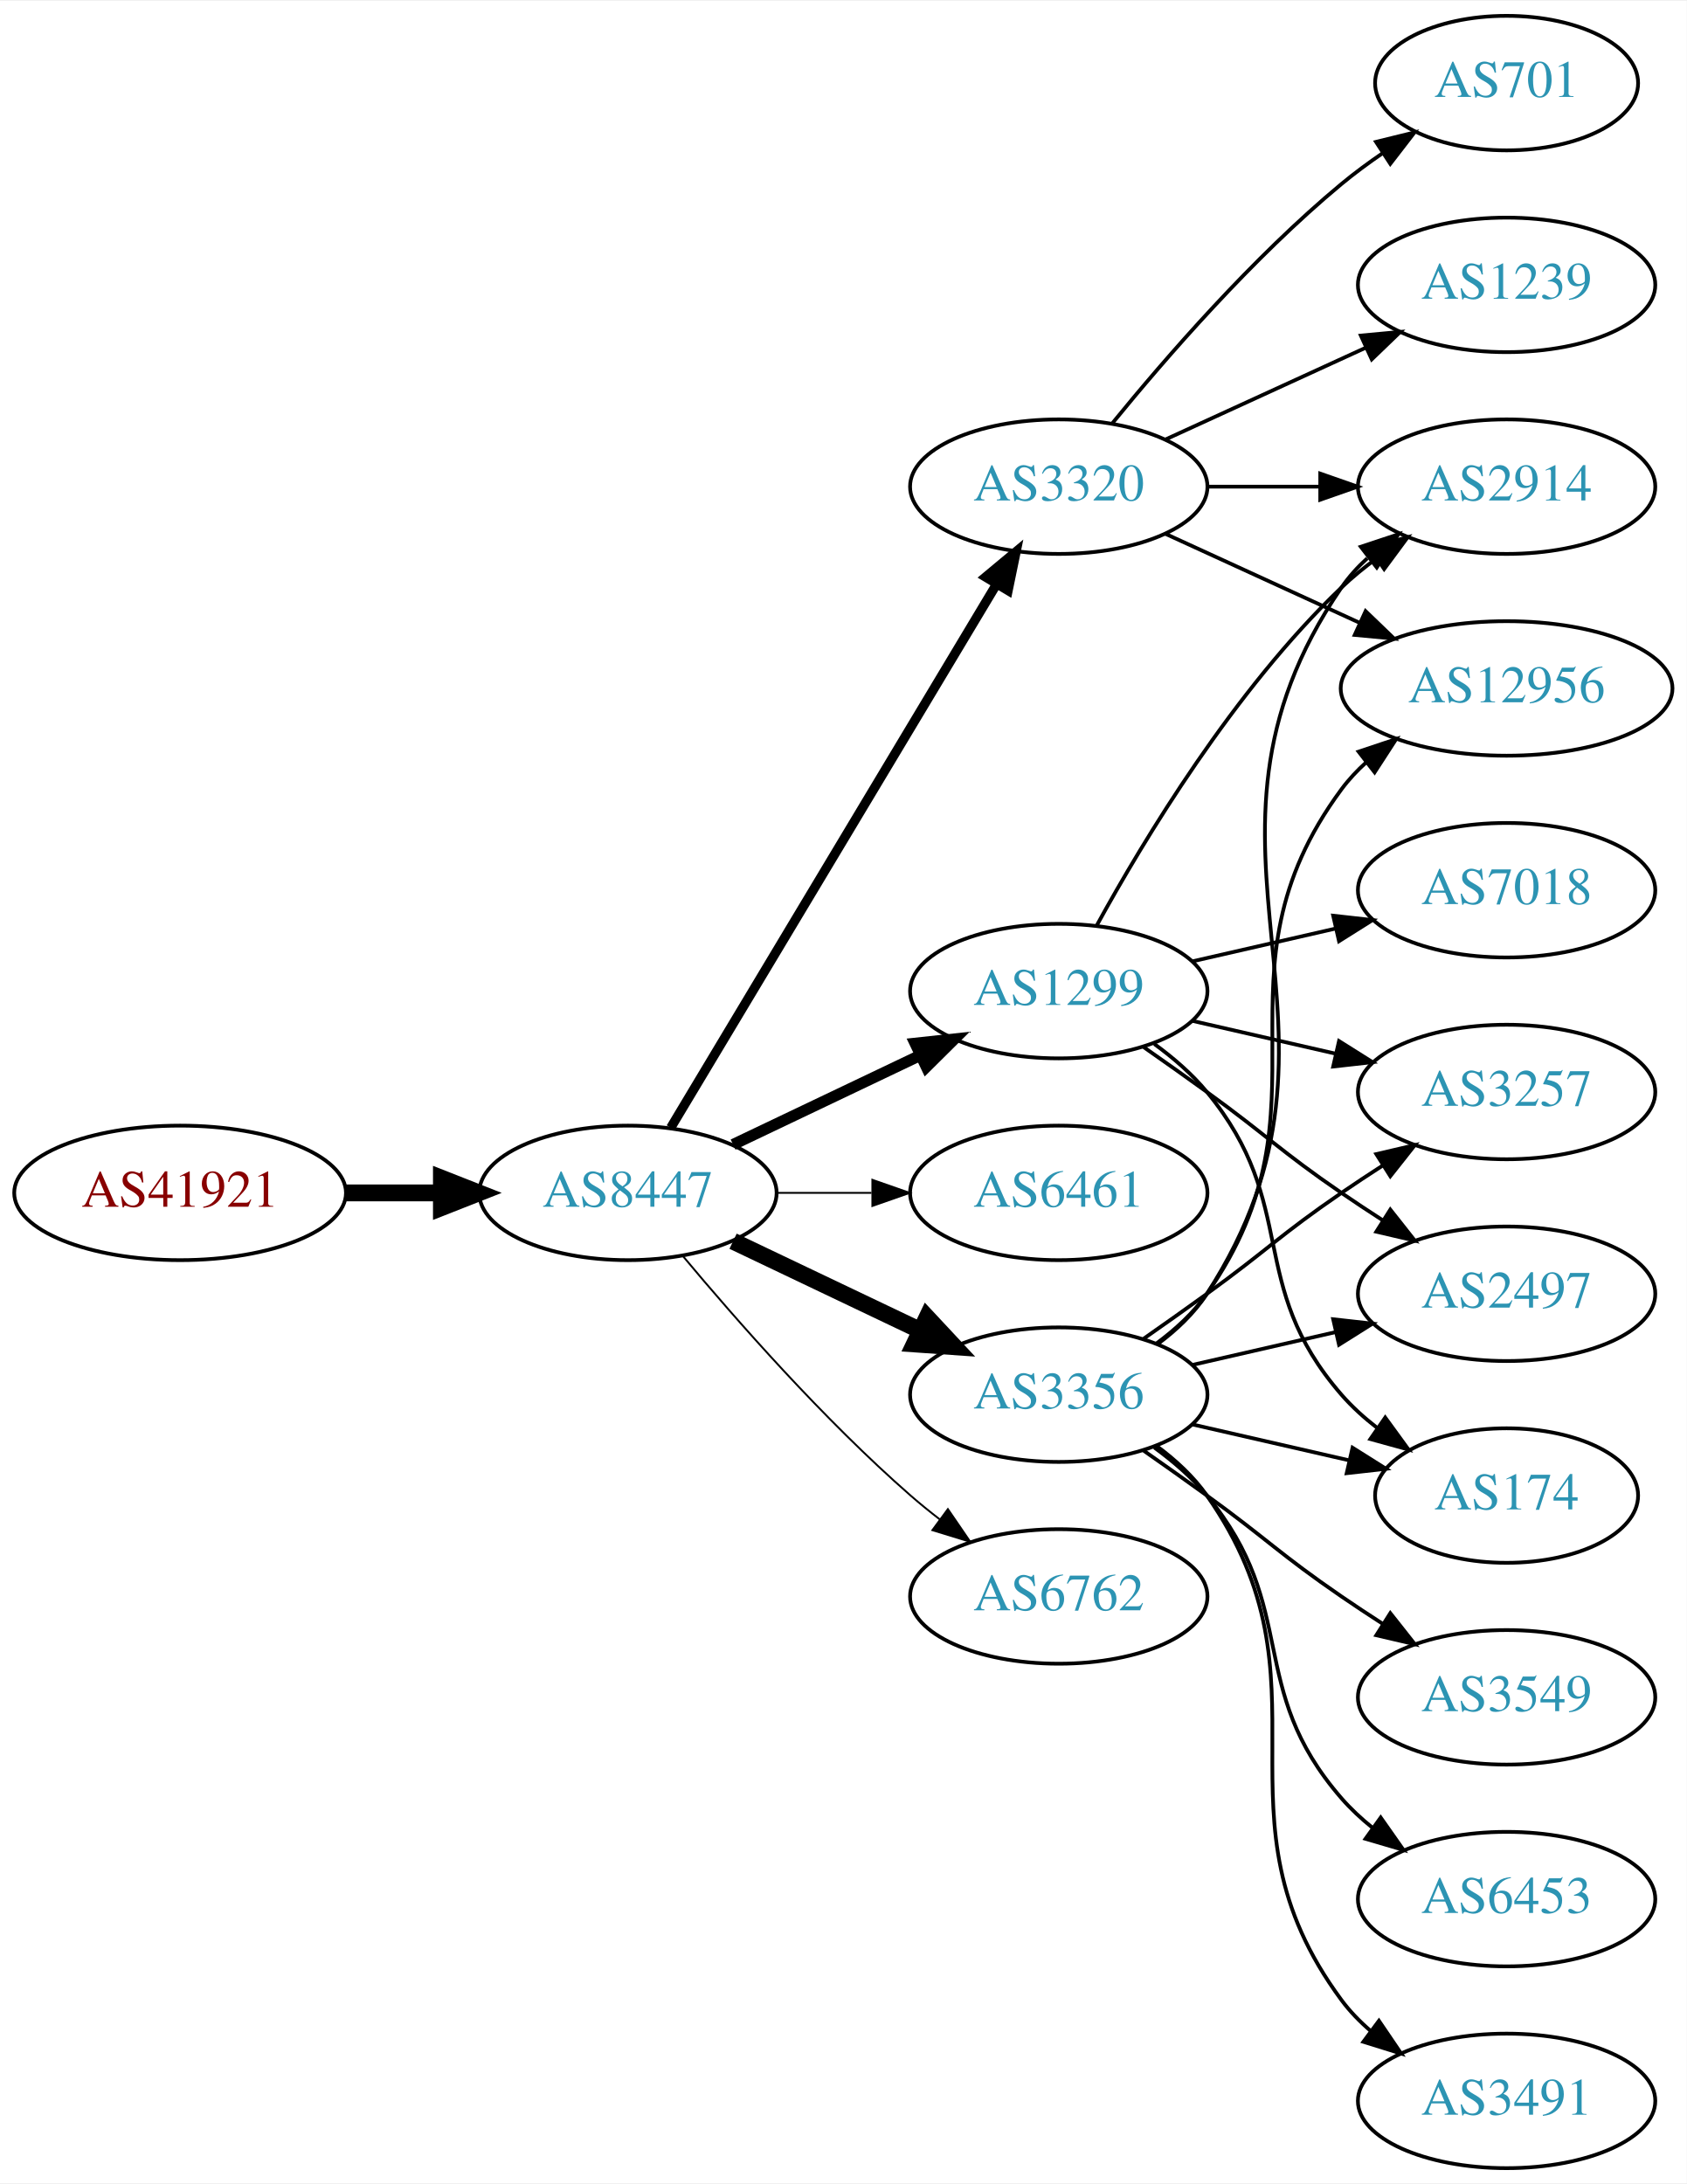
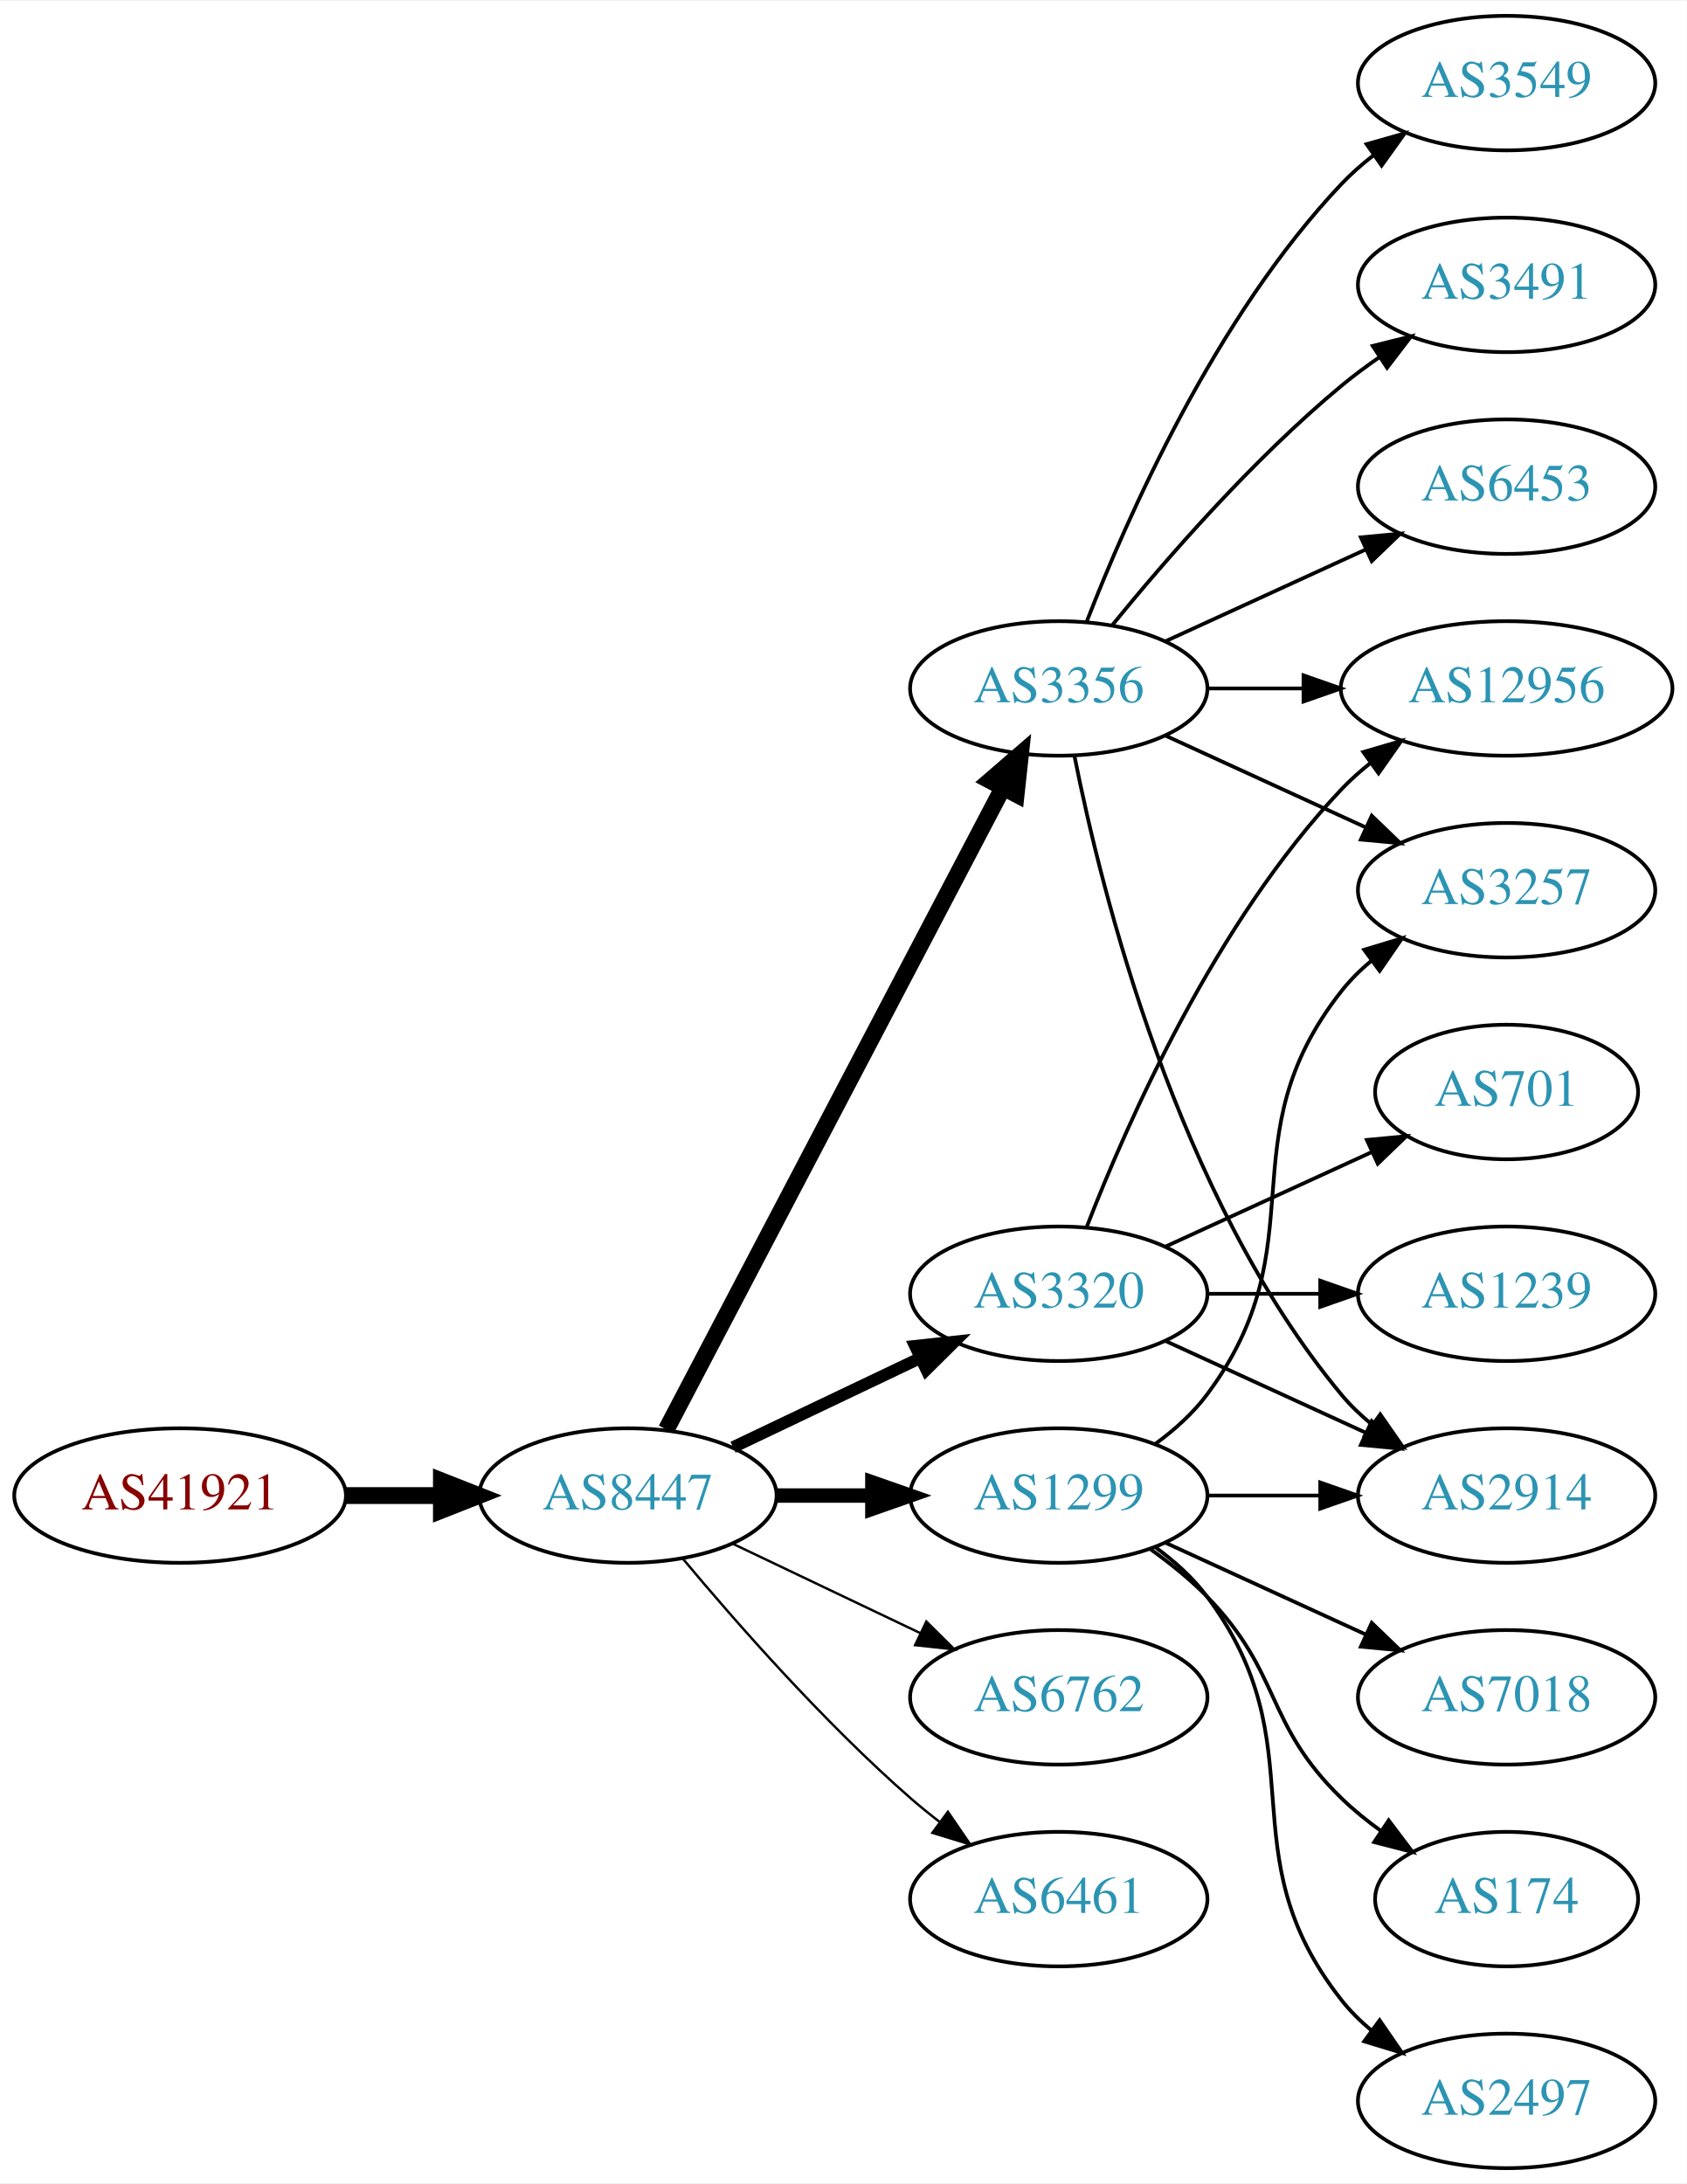
<svg xmlns="http://www.w3.org/2000/svg" xmlns:xlink="http://www.w3.org/1999/xlink" width="451pt" height="584pt" viewBox="0.00 0.00 451.37 584.00">
  <g id="graph0" class="graph" transform="scale(1 1) rotate(0) translate(4 580)">
    <polygon fill="white" stroke="none" points="-4,4 -4,-580 447.37,-580 447.37,4 -4,4" />
    <g id="node1" class="node">
      <g id="a_node1">
        <a xlink:href="/asn/41921" xlink:title="AS41921 ~ B&amp;R Industrial Automation GmbH [AT]">
-           <ellipse fill="#ffffff" stroke="black" cx="44.196" cy="-261" rx="44.393" ry="18" />
-           <text text-anchor="middle" x="44.196" y="-257.3" font-family="Times,serif" font-size="14.00" fill="#880000">AS41921</text>
+           <ellipse fill="#ffffff" stroke="black" cx="44.196" cy="-180" rx="44.393" ry="18" />
+           <text text-anchor="middle" x="44.196" y="-176.3" font-family="Times,serif" font-size="14.00" fill="#880000">AS41921</text>
        </a>
      </g>
    </g>
    <g id="node2" class="node">
      <g id="a_node2">
        <a xlink:href="/asn/8447" xlink:title="AS8447 ~ A1 Telekom Austria AG [AT]">
-           <ellipse fill="#ffffff" stroke="black" cx="164.039" cy="-261" rx="39.794" ry="18" />
-           <text text-anchor="middle" x="164.039" y="-257.3" font-family="Times,serif" font-size="14.00" fill="#2c94b3">AS8447</text>
+           <ellipse fill="#ffffff" stroke="black" cx="164.039" cy="-180" rx="39.794" ry="18" />
+           <text text-anchor="middle" x="164.039" y="-176.3" font-family="Times,serif" font-size="14.00" fill="#2c94b3">AS8447</text>
        </a>
      </g>
    </g>
    <g id="edge1" class="edge">
-       <path fill="none" stroke="black" stroke-width="4.5" d="M88.407,-261C96.72,-261 105.482,-261 113.965,-261" />
-       <polygon fill="black" stroke="black" stroke-width="4.5" points="114.123,-264.938 124.123,-261 114.123,-257.063 114.123,-264.938" />
+       <path fill="none" stroke="black" stroke-width="4.5" d="M88.407,-180C96.72,-180 105.482,-180 113.965,-180" />
+       <polygon fill="black" stroke="black" stroke-width="4.5" points="114.123,-183.938 124.123,-180 114.123,-176.063 114.123,-183.938" />
    </g>
    <g id="node3" class="node">
      <g id="a_node3">
-         <a xlink:href="/asn/1299" xlink:title="AS1299 ~ Telia Carrier [EU]">
-           <ellipse fill="#ffffff" stroke="black" cx="279.332" cy="-315" rx="39.794" ry="18" />
-           <text text-anchor="middle" x="279.332" y="-311.3" font-family="Times,serif" font-size="14.00" fill="#2c94b3">AS1299</text>
+         <a xlink:href="/asn/3356" xlink:title="AS3356 ~ Level 3 Parent, LLC [US]">
+           <ellipse fill="#ffffff" stroke="black" cx="279.332" cy="-396" rx="39.794" ry="18" />
+           <text text-anchor="middle" x="279.332" y="-392.3" font-family="Times,serif" font-size="14.00" fill="#2c94b3">AS3356</text>
        </a>
      </g>
    </g>
    <g id="edge2" class="edge">
-       <path fill="none" stroke="black" stroke-width="3" d="M192.175,-273.934C207.169,-281.081 225.99,-290.052 242.213,-297.785" />
-       <polygon fill="black" stroke="black" stroke-width="3" points="240.884,-301.028 251.417,-302.171 243.895,-294.709 240.884,-301.028" />
+       <path fill="none" stroke="black" stroke-width="4.5" d="M174.31,-197.676C194.151,-235.505 240.829,-324.499 264.316,-369.278" />
+       <polygon fill="black" stroke="black" stroke-width="4.5" points="260.959,-371.356 269.091,-378.383 267.933,-367.698 260.959,-371.356" />
    </g>
    <g id="node4" class="node">
      <g id="a_node4">
        <a xlink:href="/asn/3320" xlink:title="AS3320 ~ DTAG [DE]">
-           <ellipse fill="#ffffff" stroke="black" cx="279.332" cy="-450" rx="39.794" ry="18" />
-           <text text-anchor="middle" x="279.332" y="-446.3" font-family="Times,serif" font-size="14.00" fill="#2c94b3">AS3320</text>
+           <ellipse fill="#ffffff" stroke="black" cx="279.332" cy="-234" rx="39.794" ry="18" />
+           <text text-anchor="middle" x="279.332" y="-230.3" font-family="Times,serif" font-size="14.00" fill="#2c94b3">AS3320</text>
        </a>
      </g>
    </g>
    <g id="edge3" class="edge">
-       <path fill="none" stroke="black" stroke-width="2.5" d="M175.494,-278.442C195.475,-311.775 239.18,-384.686 262.666,-423.866" />
-       <polygon fill="black" stroke="black" stroke-width="2.5" points="259.758,-425.823 267.902,-432.6 265.762,-422.224 259.758,-425.823" />
+       <path fill="none" stroke="black" stroke-width="3.214" d="M192.175,-192.934C207.169,-200.081 225.99,-209.052 242.213,-216.785" />
+       <polygon fill="black" stroke="black" stroke-width="3.214" points="240.884,-220.028 251.417,-221.171 243.895,-213.709 240.884,-220.028" />
    </g>
    <g id="node5" class="node">
      <g id="a_node5">
-         <a xlink:href="/asn/6461" xlink:title="AS6461 ~ Zayo Bandwidth [US]">
-           <ellipse fill="#ffffff" stroke="black" cx="279.332" cy="-261" rx="39.794" ry="18" />
-           <text text-anchor="middle" x="279.332" y="-257.3" font-family="Times,serif" font-size="14.00" fill="#2c94b3">AS6461</text>
+         <a xlink:href="/asn/1299" xlink:title="AS1299 ~ Telia Carrier [EU]">
+           <ellipse fill="#ffffff" stroke="black" cx="279.332" cy="-180" rx="39.794" ry="18" />
+           <text text-anchor="middle" x="279.332" y="-176.3" font-family="Times,serif" font-size="14.00" fill="#2c94b3">AS1299</text>
        </a>
      </g>
    </g>
    <g id="edge4" class="edge">
-       <path fill="none" stroke="black" stroke-width="0.5" d="M203.711,-261C211.914,-261 220.678,-261 229.21,-261" />
-       <polygon fill="black" stroke="black" stroke-width="0.5" points="229.449,-264.5 239.449,-261 229.449,-257.5 229.449,-264.5" />
+       <path fill="none" stroke="black" stroke-width="3.857" d="M203.711,-180C211.914,-180 220.678,-180 229.21,-180" />
+       <polygon fill="black" stroke="black" stroke-width="3.857" points="229.449,-183.5 239.449,-180 229.449,-176.5 229.449,-183.5" />
    </g>
    <g id="node6" class="node">
      <g id="a_node6">
-         <a xlink:href="/asn/3356" xlink:title="AS3356 ~ Level 3 Parent, LLC [US]">
-           <ellipse fill="#ffffff" stroke="black" cx="279.332" cy="-207" rx="39.794" ry="18" />
-           <text text-anchor="middle" x="279.332" y="-203.3" font-family="Times,serif" font-size="14.00" fill="#2c94b3">AS3356</text>
+         <a xlink:href="/asn/6762" xlink:title="AS6762 ~ TELECOM ITALIA SPARKLE S.p.A. [IT]">
+           <ellipse fill="#ffffff" stroke="black" cx="279.332" cy="-126" rx="39.794" ry="18" />
+           <text text-anchor="middle" x="279.332" y="-122.3" font-family="Times,serif" font-size="14.00" fill="#2c94b3">AS6762</text>
        </a>
      </g>
    </g>
    <g id="edge5" class="edge">
-       <path fill="none" stroke="black" stroke-width="4.5" d="M192.175,-248.066C207.169,-240.919 225.99,-231.948 242.213,-224.215" />
-       <polygon fill="black" stroke="black" stroke-width="4.5" points="244.084,-227.686 251.417,-219.829 240.695,-220.577 244.084,-227.686" />
+       <path fill="none" stroke="black" stroke-width="0.643" d="M192.175,-167.066C207.169,-159.919 225.99,-150.948 242.213,-143.215" />
+       <polygon fill="black" stroke="black" stroke-width="0.643" points="243.895,-146.291 251.417,-138.829 240.884,-139.972 243.895,-146.291" />
    </g>
    <g id="node7" class="node">
      <g id="a_node7">
-         <a xlink:href="/asn/6762" xlink:title="AS6762 ~ TELECOM ITALIA SPARKLE S.p.A. [IT]">
-           <ellipse fill="#ffffff" stroke="black" cx="279.332" cy="-153" rx="39.794" ry="18" />
-           <text text-anchor="middle" x="279.332" y="-149.3" font-family="Times,serif" font-size="14.00" fill="#2c94b3">AS6762</text>
+         <a xlink:href="/asn/6461" xlink:title="AS6461 ~ Zayo Bandwidth [US]">
+           <ellipse fill="#ffffff" stroke="black" cx="279.332" cy="-72" rx="39.794" ry="18" />
+           <text text-anchor="middle" x="279.332" y="-68.3" font-family="Times,serif" font-size="14.00" fill="#2c94b3">AS6461</text>
        </a>
      </g>
    </g>
    <g id="edge6" class="edge">
-       <path fill="none" stroke="black" stroke-width="0.5" d="M178.669,-244.183C192.951,-227.071 216.498,-200.255 239.685,-180 242.151,-177.846 244.789,-175.706 247.487,-173.628" />
-       <polygon fill="black" stroke="black" stroke-width="0.5" points="249.66,-176.375 255.641,-167.63 245.512,-170.736 249.66,-176.375" />
+       <path fill="none" stroke="black" stroke-width="0.643" d="M178.669,-163.183C192.951,-146.071 216.498,-119.255 239.685,-99 242.151,-96.846 244.789,-94.706 247.487,-92.628" />
+       <polygon fill="black" stroke="black" stroke-width="0.643" points="249.66,-95.375 255.641,-86.63 245.512,-89.736 249.66,-95.375" />
    </g>
    <g id="node8" class="node">
      <g id="a_node8">
-         <a xlink:href="/asn/7018" xlink:title="AS7018 ~ AT&amp;T Services, Inc. [US]">
-           <ellipse fill="#ffffff" stroke="black" cx="399.174" cy="-342" rx="39.794" ry="18" />
-           <text text-anchor="middle" x="399.174" y="-338.3" font-family="Times,serif" font-size="14.00" fill="#2c94b3">AS7018</text>
+         <a xlink:href="/asn/3549" xlink:title="AS3549 ~ Level 3 Parent, LLC [US]">
+           <ellipse fill="#ffffff" stroke="black" cx="399.174" cy="-558" rx="39.794" ry="18" />
+           <text text-anchor="middle" x="399.174" y="-554.3" font-family="Times,serif" font-size="14.00" fill="#2c94b3">AS3549</text>
        </a>
      </g>
    </g>
    <g id="edge7" class="edge">
-       <path fill="none" stroke="black" d="M315.051,-322.955C327.051,-325.704 340.672,-328.825 353.364,-331.733" />
-       <polygon fill="black" stroke="black" points="352.767,-335.187 363.296,-334.009 354.33,-328.364 352.767,-335.187" />
+       <path fill="none" stroke="black" d="M286.855,-413.994C297.605,-441.728 321.262,-495.429 354.978,-531 357.564,-533.728 360.481,-536.294 363.55,-538.677" />
+       <polygon fill="black" stroke="black" points="361.704,-541.658 371.898,-544.543 365.728,-535.93 361.704,-541.658" />
    </g>
    <g id="node9" class="node">
      <g id="a_node9">
-         <a xlink:href="/asn/3257" xlink:title="AS3257 ~ GTT [DE]">
-           <ellipse fill="#ffffff" stroke="black" cx="399.174" cy="-288" rx="39.794" ry="18" />
-           <text text-anchor="middle" x="399.174" y="-284.3" font-family="Times,serif" font-size="14.00" fill="#2c94b3">AS3257</text>
+         <a xlink:href="/asn/12956" xlink:title="AS12956 ~ TELXIUS [ES]">
+           <ellipse fill="#ffffff" stroke="black" cx="399.174" cy="-396" rx="44.393" ry="18" />
+           <text text-anchor="middle" x="399.174" y="-392.3" font-family="Times,serif" font-size="14.00" fill="#2c94b3">AS12956</text>
        </a>
      </g>
    </g>
    <g id="edge8" class="edge">
-       <path fill="none" stroke="black" d="M315.051,-307.045C327.051,-304.296 340.672,-301.175 353.364,-298.267" />
-       <polygon fill="black" stroke="black" points="354.33,-301.636 363.296,-295.991 352.767,-294.813 354.33,-301.636" />
+       <path fill="none" stroke="black" d="M319.244,-396C327.347,-396 336.022,-396 344.548,-396" />
+       <polygon fill="black" stroke="black" points="344.826,-399.5 354.826,-396 344.826,-392.5 344.826,-399.5" />
    </g>
    <g id="node10" class="node">
      <g id="a_node10">
        <a xlink:href="/asn/2914" xlink:title="AS2914 ~ NTT America, Inc. [US]">
-           <ellipse fill="#ffffff" stroke="black" cx="399.174" cy="-450" rx="39.794" ry="18" />
-           <text text-anchor="middle" x="399.174" y="-446.3" font-family="Times,serif" font-size="14.00" fill="#2c94b3">AS2914</text>
+           <ellipse fill="#ffffff" stroke="black" cx="399.174" cy="-180" rx="39.794" ry="18" />
+           <text text-anchor="middle" x="399.174" y="-176.3" font-family="Times,serif" font-size="14.00" fill="#2c94b3">AS2914</text>
        </a>
      </g>
    </g>
    <g id="edge9" class="edge">
-       <path fill="none" stroke="black" d="M289.573,-332.713C302.118,-355.561 326.295,-395.611 354.978,-423 357.846,-425.739 361.035,-428.347 364.344,-430.785" />
-       <polygon fill="black" stroke="black" points="362.468,-433.742 372.704,-436.477 366.407,-427.956 362.468,-433.742" />
+       <path fill="none" stroke="black" d="M283.53,-377.927C290.694,-341.859 310.968,-259.875 354.978,-207 357.383,-204.111 360.179,-201.437 363.172,-198.987" />
+       <polygon fill="black" stroke="black" points="365.361,-201.723 371.415,-193.027 361.26,-196.05 365.361,-201.723" />
    </g>
    <g id="node11" class="node">
      <g id="a_node11">
-         <a xlink:href="/asn/174" xlink:title="AS174 ~ Cogent Communications [US]">
-           <ellipse fill="#ffffff" stroke="black" cx="399.174" cy="-180" rx="35.194" ry="18" />
-           <text text-anchor="middle" x="399.174" y="-176.3" font-family="Times,serif" font-size="14.00" fill="#2c94b3">AS174</text>
+         <a xlink:href="/asn/3491" xlink:title="AS3491 ~ PCCW Global, Inc. [US]">
+           <ellipse fill="#ffffff" stroke="black" cx="399.174" cy="-504" rx="39.794" ry="18" />
+           <text text-anchor="middle" x="399.174" y="-500.3" font-family="Times,serif" font-size="14.00" fill="#2c94b3">AS3491</text>
        </a>
      </g>
    </g>
    <g id="edge10" class="edge">
-       <path fill="none" stroke="black" d="M304.912,-300.844C310.007,-297.128 315.02,-292.799 318.978,-288 344.043,-257.606 329.144,-236.742 354.978,-207 357.784,-203.77 361.071,-200.797 364.559,-198.098" />
-       <polygon fill="black" stroke="black" points="366.693,-200.878 372.925,-192.31 362.71,-195.121 366.693,-200.878" />
+       <path fill="none" stroke="black" d="M293.751,-413.065C307.865,-430.375 331.28,-457.345 354.978,-477 358.194,-479.668 361.695,-482.27 365.265,-484.741" />
+       <polygon fill="black" stroke="black" points="363.343,-487.666 373.622,-490.236 367.189,-481.817 363.343,-487.666" />
    </g>
    <g id="node12" class="node">
      <g id="a_node12">
-         <a xlink:href="/asn/2497" xlink:title="AS2497 ~ Internet Initiative Japan Inc. [JP]">
-           <ellipse fill="#ffffff" stroke="black" cx="399.174" cy="-234" rx="39.794" ry="18" />
-           <text text-anchor="middle" x="399.174" y="-230.3" font-family="Times,serif" font-size="14.00" fill="#2c94b3">AS2497</text>
+         <a xlink:href="/asn/3257" xlink:title="AS3257 ~ GTT [DE]">
+           <ellipse fill="#ffffff" stroke="black" cx="399.174" cy="-342" rx="39.794" ry="18" />
+           <text text-anchor="middle" x="399.174" y="-338.3" font-family="Times,serif" font-size="14.00" fill="#2c94b3">AS3257</text>
        </a>
      </g>
    </g>
    <g id="edge11" class="edge">
-       <path fill="none" stroke="black" d="M302.089,-299.991C307.623,-296.121 313.542,-291.936 318.978,-288 335.178,-276.271 338.483,-272.311 354.978,-261 358.506,-258.581 362.244,-256.111 365.985,-253.698" />
-       <polygon fill="black" stroke="black" points="368.057,-256.528 374.626,-248.216 364.307,-250.618 368.057,-256.528" />
-     </g>
-     <g id="edge13" class="edge">
-       <path fill="none" stroke="black" d="M319.244,-450C328.798,-450 339.147,-450 349.11,-450" />
-       <polygon fill="black" stroke="black" points="349.302,-453.5 359.302,-450 349.302,-446.5 349.302,-453.5" />
+       <path fill="none" stroke="black" d="M307.96,-383.339C323.917,-376.027 344.188,-366.739 361.471,-358.819" />
+       <polygon fill="black" stroke="black" points="363.085,-361.929 370.718,-354.581 360.169,-355.565 363.085,-361.929" />
    </g>
    <g id="node13" class="node">
      <g id="a_node13">
-         <a xlink:href="/asn/12956" xlink:title="AS12956 ~ TELXIUS [ES]">
-           <ellipse fill="#ffffff" stroke="black" cx="399.174" cy="-396" rx="44.393" ry="18" />
-           <text text-anchor="middle" x="399.174" y="-392.3" font-family="Times,serif" font-size="14.00" fill="#2c94b3">AS12956</text>
+         <a xlink:href="/asn/6453" xlink:title="AS6453 ~ TATA COMMUNICATIONS (AMERICA) INC [US]">
+           <ellipse fill="#ffffff" stroke="black" cx="399.174" cy="-450" rx="39.794" ry="18" />
+           <text text-anchor="middle" x="399.174" y="-446.3" font-family="Times,serif" font-size="14.00" fill="#2c94b3">AS6453</text>
        </a>
      </g>
    </g>
    <g id="edge12" class="edge">
-       <path fill="none" stroke="black" d="M307.96,-437.339C323.458,-430.238 343.025,-421.272 359.971,-413.506" />
-       <polygon fill="black" stroke="black" points="361.441,-416.683 369.074,-409.335 358.525,-410.319 361.441,-416.683" />
+       <path fill="none" stroke="black" d="M307.96,-408.661C323.917,-415.973 344.188,-425.261 361.471,-433.181" />
+       <polygon fill="black" stroke="black" points="360.169,-436.435 370.718,-437.419 363.085,-430.071 360.169,-436.435" />
+     </g>
+     <g id="edge13" class="edge">
+       <path fill="none" stroke="black" d="M286.855,-251.994C297.605,-279.728 321.262,-333.429 354.978,-369 357.362,-371.515 360.029,-373.893 362.835,-376.117" />
+       <polygon fill="black" stroke="black" points="360.828,-378.985 370.997,-381.961 364.904,-373.293 360.828,-378.985" />
+     </g>
+     <g id="edge15" class="edge">
+       <path fill="none" stroke="black" d="M307.96,-221.339C323.917,-214.027 344.188,-204.739 361.471,-196.819" />
+       <polygon fill="black" stroke="black" points="363.085,-199.929 370.718,-192.581 360.169,-193.565 363.085,-199.929" />
    </g>
    <g id="node14" class="node">
      <g id="a_node14">
        <a xlink:href="/asn/701" xlink:title="AS701 ~ UUNET [US]">
-           <ellipse fill="#ffffff" stroke="black" cx="399.174" cy="-558" rx="35.194" ry="18" />
-           <text text-anchor="middle" x="399.174" y="-554.3" font-family="Times,serif" font-size="14.00" fill="#2c94b3">AS701</text>
+           <ellipse fill="#ffffff" stroke="black" cx="399.174" cy="-288" rx="35.194" ry="18" />
+           <text text-anchor="middle" x="399.174" y="-284.3" font-family="Times,serif" font-size="14.00" fill="#2c94b3">AS701</text>
        </a>
      </g>
    </g>
    <g id="edge14" class="edge">
-       <path fill="none" stroke="black" d="M293.751,-467.065C307.865,-484.375 331.28,-511.345 354.978,-531 358.441,-533.872 362.234,-536.669 366.088,-539.308" />
-       <polygon fill="black" stroke="black" points="364.231,-542.275 374.521,-544.797 368.05,-536.408 364.231,-542.275" />
+       <path fill="none" stroke="black" d="M307.96,-246.661C324.377,-254.183 345.358,-263.798 362.955,-271.861" />
+       <polygon fill="black" stroke="black" points="361.783,-275.174 372.332,-276.158 364.7,-268.811 361.783,-275.174" />
    </g>
    <g id="node15" class="node">
      <g id="a_node15">
        <a xlink:href="/asn/1239" xlink:title="AS1239 ~ Sprint [US]">
-           <ellipse fill="#ffffff" stroke="black" cx="399.174" cy="-504" rx="39.794" ry="18" />
-           <text text-anchor="middle" x="399.174" y="-500.3" font-family="Times,serif" font-size="14.00" fill="#2c94b3">AS1239</text>
-         </a>
-       </g>
-     </g>
-     <g id="edge15" class="edge">
-       <path fill="none" stroke="black" d="M307.96,-462.661C323.917,-469.973 344.188,-479.261 361.471,-487.181" />
-       <polygon fill="black" stroke="black" points="360.169,-490.435 370.718,-491.419 363.085,-484.071 360.169,-490.435" />
-     </g>
-     <g id="edge21" class="edge">
-       <path fill="none" stroke="black" d="M302.089,-222.009C307.623,-225.879 313.542,-230.064 318.978,-234 335.178,-245.729 338.483,-249.689 354.978,-261 358.506,-263.419 362.244,-265.889 365.985,-268.302" />
-       <polygon fill="black" stroke="black" points="364.307,-271.382 374.626,-273.784 368.057,-265.472 364.307,-271.382" />
+           <ellipse fill="#ffffff" stroke="black" cx="399.174" cy="-234" rx="39.794" ry="18" />
+           <text text-anchor="middle" x="399.174" y="-230.3" font-family="Times,serif" font-size="14.00" fill="#2c94b3">AS1239</text>
+         </a>
+       </g>
+     </g>
+     <g id="edge16" class="edge">
+       <path fill="none" stroke="black" d="M319.244,-234C328.798,-234 339.147,-234 349.11,-234" />
+       <polygon fill="black" stroke="black" points="349.302,-237.5 359.302,-234 349.302,-230.5 349.302,-237.5" />
+     </g>
+     <g id="edge19" class="edge">
+       <path fill="none" stroke="black" d="M319.244,-180C328.798,-180 339.147,-180 349.11,-180" />
+       <polygon fill="black" stroke="black" points="349.302,-183.5 359.302,-180 349.302,-176.5 349.302,-183.5" />
    </g>
    <g id="edge20" class="edge">
-       <path fill="none" stroke="black" d="M305.768,-220.53C310.818,-224.278 315.597,-228.779 318.978,-234 365.453,-305.778 306.682,-352.434 354.978,-423 356.926,-425.846 359.283,-428.452 361.879,-430.824" />
-       <polygon fill="black" stroke="black" points="360.158,-433.917 370.215,-437.249 364.431,-428.372 360.158,-433.917" />
-     </g>
-     <g id="edge18" class="edge">
-       <path fill="none" stroke="black" d="M315.051,-199.045C328.143,-196.045 343.166,-192.604 356.806,-189.478" />
-       <polygon fill="black" stroke="black" points="357.948,-192.807 366.914,-187.162 356.384,-185.984 357.948,-192.807" />
-     </g>
-     <g id="edge23" class="edge">
-       <path fill="none" stroke="black" d="M315.051,-214.955C327.051,-217.704 340.672,-220.825 353.364,-223.733" />
-       <polygon fill="black" stroke="black" points="352.767,-227.187 363.296,-226.009 354.33,-220.364 352.767,-227.187" />
-     </g>
-     <g id="edge19" class="edge">
-       <path fill="none" stroke="black" d="M305.491,-220.716C310.555,-224.455 315.411,-228.904 318.978,-234 354.592,-284.869 318.075,-319.059 354.978,-369 356.923,-371.632 359.208,-374.067 361.694,-376.307" />
-       <polygon fill="black" stroke="black" points="359.568,-379.087 369.617,-382.445 363.855,-373.554 359.568,-379.087" />
+       <path fill="none" stroke="black" d="M305.262,-193.882C310.338,-197.611 315.256,-202.016 318.978,-207 349.249,-247.542 323.679,-275.246 354.978,-315 357.303,-317.953 360.047,-320.67 363.006,-323.147" />
+       <polygon fill="black" stroke="black" points="361.065,-326.064 371.203,-329.145 365.199,-320.415 361.065,-326.064" />
    </g>
    <g id="node16" class="node">
      <g id="a_node16">
-         <a xlink:href="/asn/3549" xlink:title="AS3549 ~ Level 3 Parent, LLC [US]">
+         <a xlink:href="/asn/7018" xlink:title="AS7018 ~ AT&amp;T Services, Inc. [US]">
          <ellipse fill="#ffffff" stroke="black" cx="399.174" cy="-126" rx="39.794" ry="18" />
-           <text text-anchor="middle" x="399.174" y="-122.3" font-family="Times,serif" font-size="14.00" fill="#2c94b3">AS3549</text>
-         </a>
-       </g>
-     </g>
-     <g id="edge16" class="edge">
-       <path fill="none" stroke="black" d="M302.089,-191.991C307.623,-188.121 313.542,-183.936 318.978,-180 335.178,-168.271 338.483,-164.311 354.978,-153 358.506,-150.581 362.244,-148.111 365.985,-145.698" />
-       <polygon fill="black" stroke="black" points="368.057,-148.528 374.626,-140.216 364.307,-142.618 368.057,-148.528" />
+           <text text-anchor="middle" x="399.174" y="-122.3" font-family="Times,serif" font-size="14.00" fill="#2c94b3">AS7018</text>
+         </a>
+       </g>
+     </g>
+     <g id="edge17" class="edge">
+       <path fill="none" stroke="black" d="M307.96,-167.339C323.917,-160.027 344.188,-150.739 361.471,-142.819" />
+       <polygon fill="black" stroke="black" points="363.085,-145.929 370.718,-138.581 360.169,-139.565 363.085,-145.929" />
    </g>
    <g id="node17" class="node">
      <g id="a_node17">
-         <a xlink:href="/asn/6453" xlink:title="AS6453 ~ TATA COMMUNICATIONS (AMERICA) INC [US]">
-           <ellipse fill="#ffffff" stroke="black" cx="399.174" cy="-72" rx="39.794" ry="18" />
-           <text text-anchor="middle" x="399.174" y="-68.3" font-family="Times,serif" font-size="14.00" fill="#2c94b3">AS6453</text>
-         </a>
-       </g>
-     </g>
-     <g id="edge17" class="edge">
-       <path fill="none" stroke="black" d="M304.912,-192.844C310.007,-189.128 315.02,-184.799 318.978,-180 344.043,-149.606 329.144,-128.742 354.978,-99 357.443,-96.162 360.28,-93.523 363.297,-91.094" />
-       <polygon fill="black" stroke="black" points="365.484,-93.833 371.575,-85.164 361.408,-88.142 365.484,-93.833" />
+         <a xlink:href="/asn/174" xlink:title="AS174 ~ Cogent Communications [US]">
+           <ellipse fill="#ffffff" stroke="black" cx="399.174" cy="-72" rx="35.194" ry="18" />
+           <text text-anchor="middle" x="399.174" y="-68.3" font-family="Times,serif" font-size="14.00" fill="#2c94b3">AS174</text>
+         </a>
+       </g>
+     </g>
+     <g id="edge18" class="edge">
+       <path fill="none" stroke="black" d="M303.926,-165.611C309.182,-161.852 314.513,-157.563 318.978,-153 339.151,-132.383 334.285,-119.094 354.978,-99 358.206,-95.866 361.857,-92.911 365.635,-90.188" />
+       <polygon fill="black" stroke="black" points="367.614,-93.075 373.995,-84.617 363.732,-87.25 367.614,-93.075" />
    </g>
    <g id="node18" class="node">
      <g id="a_node18">
-         <a xlink:href="/asn/3491" xlink:title="AS3491 ~ PCCW Global, Inc. [US]">
+         <a xlink:href="/asn/2497" xlink:title="AS2497 ~ Internet Initiative Japan Inc. [JP]">
          <ellipse fill="#ffffff" stroke="black" cx="399.174" cy="-18" rx="39.794" ry="18" />
-           <text text-anchor="middle" x="399.174" y="-14.3" font-family="Times,serif" font-size="14.00" fill="#2c94b3">AS3491</text>
-         </a>
-       </g>
-     </g>
-     <g id="edge22" class="edge">
-       <path fill="none" stroke="black" d="M305.491,-193.284C310.555,-189.545 315.411,-185.096 318.978,-180 354.592,-129.131 318.075,-94.941 354.978,-45 357.212,-41.977 359.894,-39.214 362.815,-36.707" />
-       <polygon fill="black" stroke="black" points="365.01,-39.437 370.959,-30.669 360.841,-33.814 365.01,-39.437" />
+           <text text-anchor="middle" x="399.174" y="-14.3" font-family="Times,serif" font-size="14.00" fill="#2c94b3">AS2497</text>
+         </a>
+       </g>
+     </g>
+     <g id="edge21" class="edge">
+       <path fill="none" stroke="black" d="M305.262,-166.118C310.338,-162.389 315.256,-157.984 318.978,-153 349.249,-112.458 323.679,-84.754 354.978,-45 357.303,-42.047 360.047,-39.33 363.006,-36.853" />
+       <polygon fill="black" stroke="black" points="365.199,-39.585 371.203,-30.855 361.065,-33.936 365.199,-39.585" />
    </g>
  </g>
</svg>
